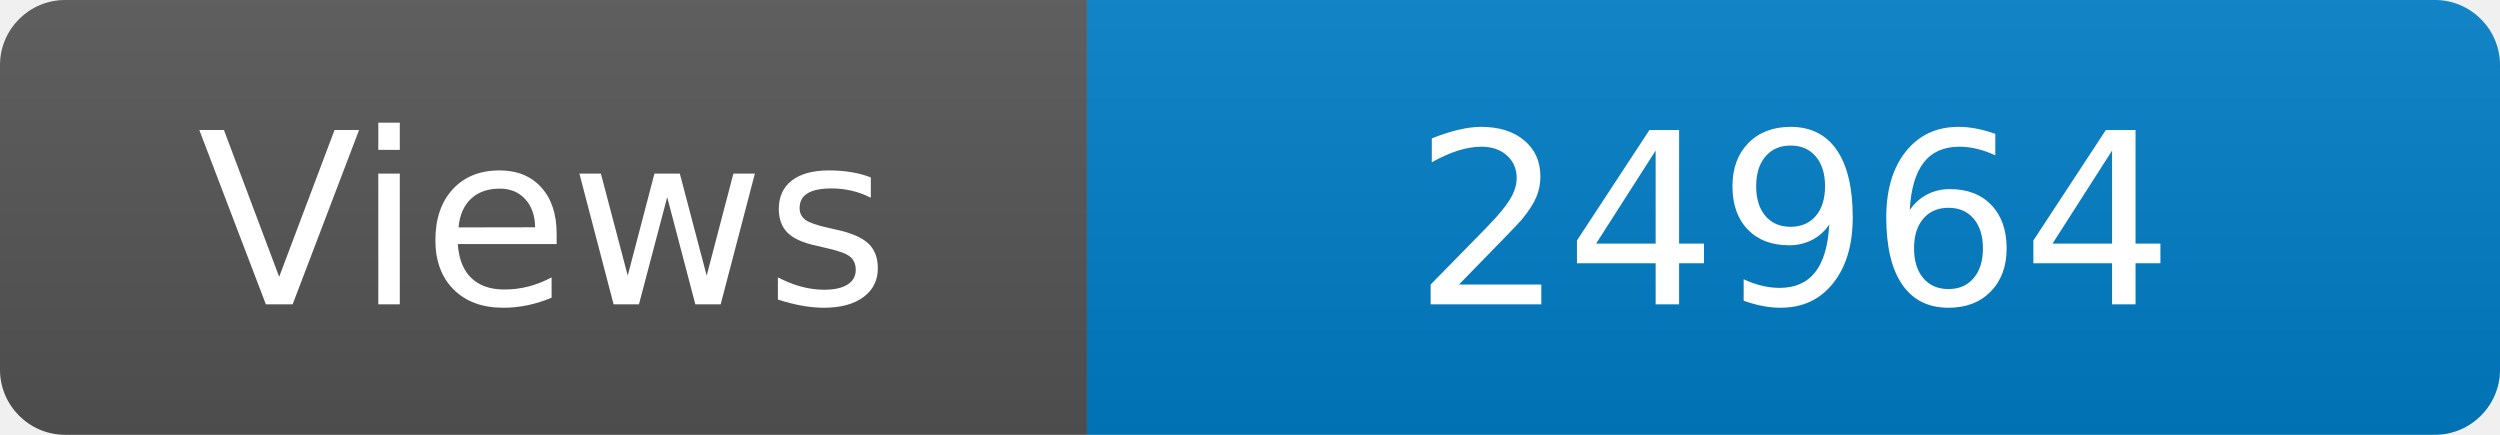
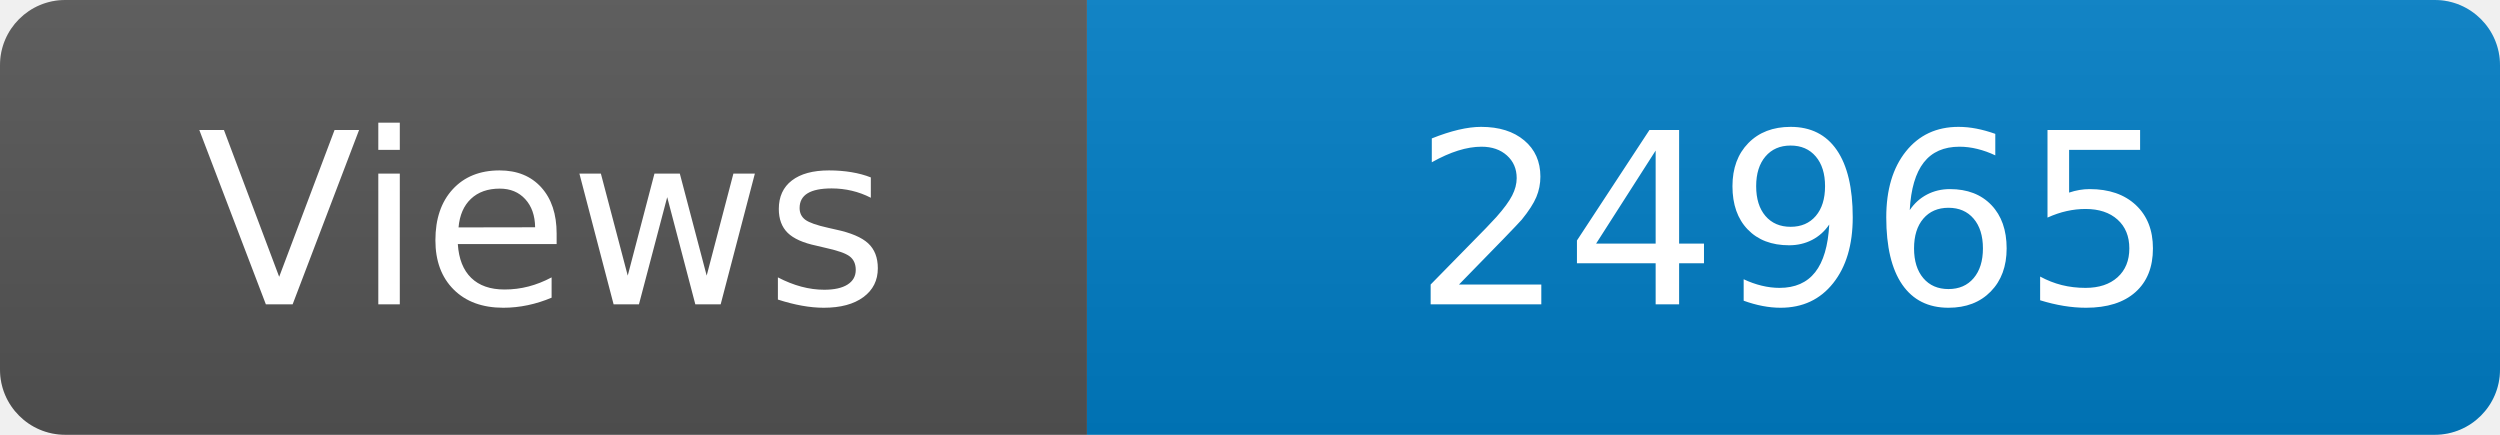
<svg xmlns="http://www.w3.org/2000/svg" width="115" height="20" role="img" aria-label="Maintained?: yes">
  <linearGradient id="s" x2="0" y2="100%">
    <stop offset="0" stop-color="#bbb" stop-opacity=".1" />
    <stop offset="1" stop-opacity=".1" />
  </linearGradient>
  <clipPath id="r">
    <rect width="115" height="20" rx="3" fill="#fff" />
  </clipPath>
  <g clip-path="url(#r)">
    <rect width="50" height="20" fill="#555" />
    <rect x="50" width="160" height="20" fill="#007ec6" />
    <rect width="115" height="20" fill="url(#s)" />
  </g>
  <g fill="#fff" text-anchor="middle" font-family="Verdana,Geneva,DejaVu Sans,sans-serif" font-size="110">
    <text x="250" y="140" transform="scale(.1)" fill="#fff">Views</text>
-     <text x="825" y="140" transform="scale(.1)" fill="#fff">24964</text>
+     <text x="825" y="140" transform="scale(.1)" fill="#fff">24965</text>
  </g>
</svg>
